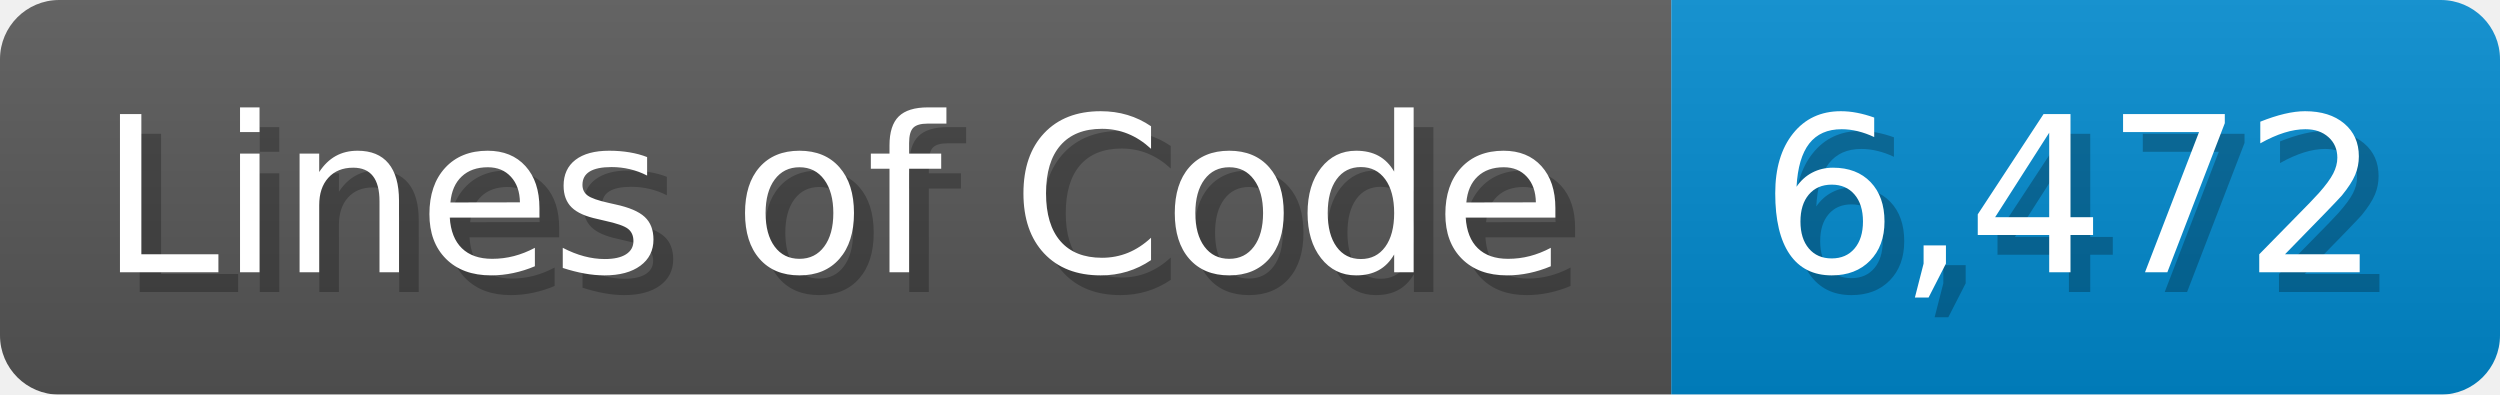
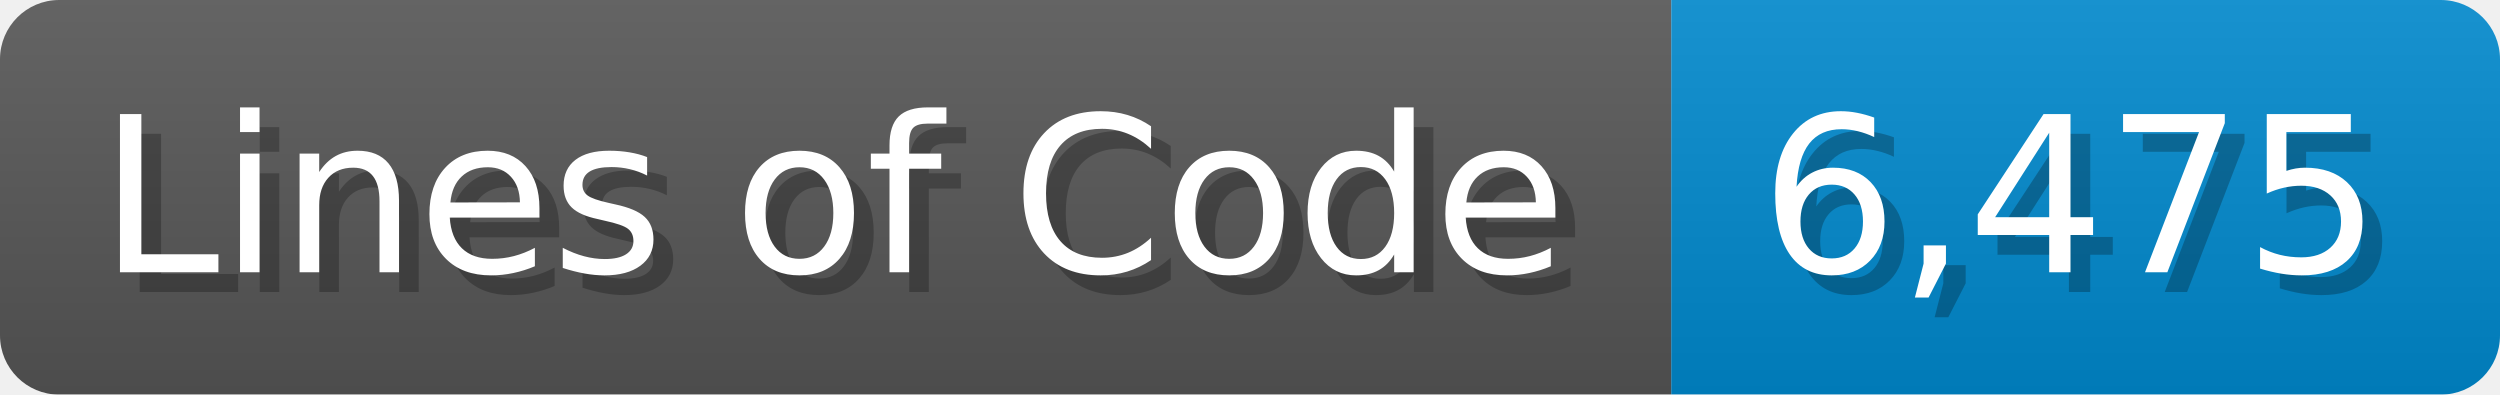
<svg xmlns="http://www.w3.org/2000/svg" width="126.7" height="20" viewBox="0 0 1267 200">
  <linearGradient id="a" x2="0" y2="100%">
    <stop offset="0" stop-opacity=".1" stop-color="#EEE" />
    <stop offset="1" stop-opacity=".1" />
  </linearGradient>
  <mask id="m">
    <rect width="1267" height="200" rx="30" fill="#FFF" />
  </mask>
  <g mask="url(#m)">
    <rect width="847" height="200" fill="#555" />
    <rect width="420" height="200" fill="#08C" x="847" />
    <rect width="1267" height="200" fill="url(#a)" />
  </g>
  <g fill="#fff" text-anchor="start" font-family="Verdana,DejaVu Sans,sans-serif" font-size="110">
    <text x="60" y="148" textLength="747" fill="#000" opacity="0.25">Lines of Code</text>
    <text x="50" y="138" textLength="747">Lines of Code</text>
-     <text x="902" y="148" textLength="320" fill="#000" opacity="0.25">6,472</text>
-     <text x="892" y="138" textLength="320">6,472</text>
+     <text x="902" y="148" textLength="320" fill="#000" opacity="0.25">6,475</text>
+     <text x="892" y="138" textLength="320">6,475</text>
  </g>
</svg>
